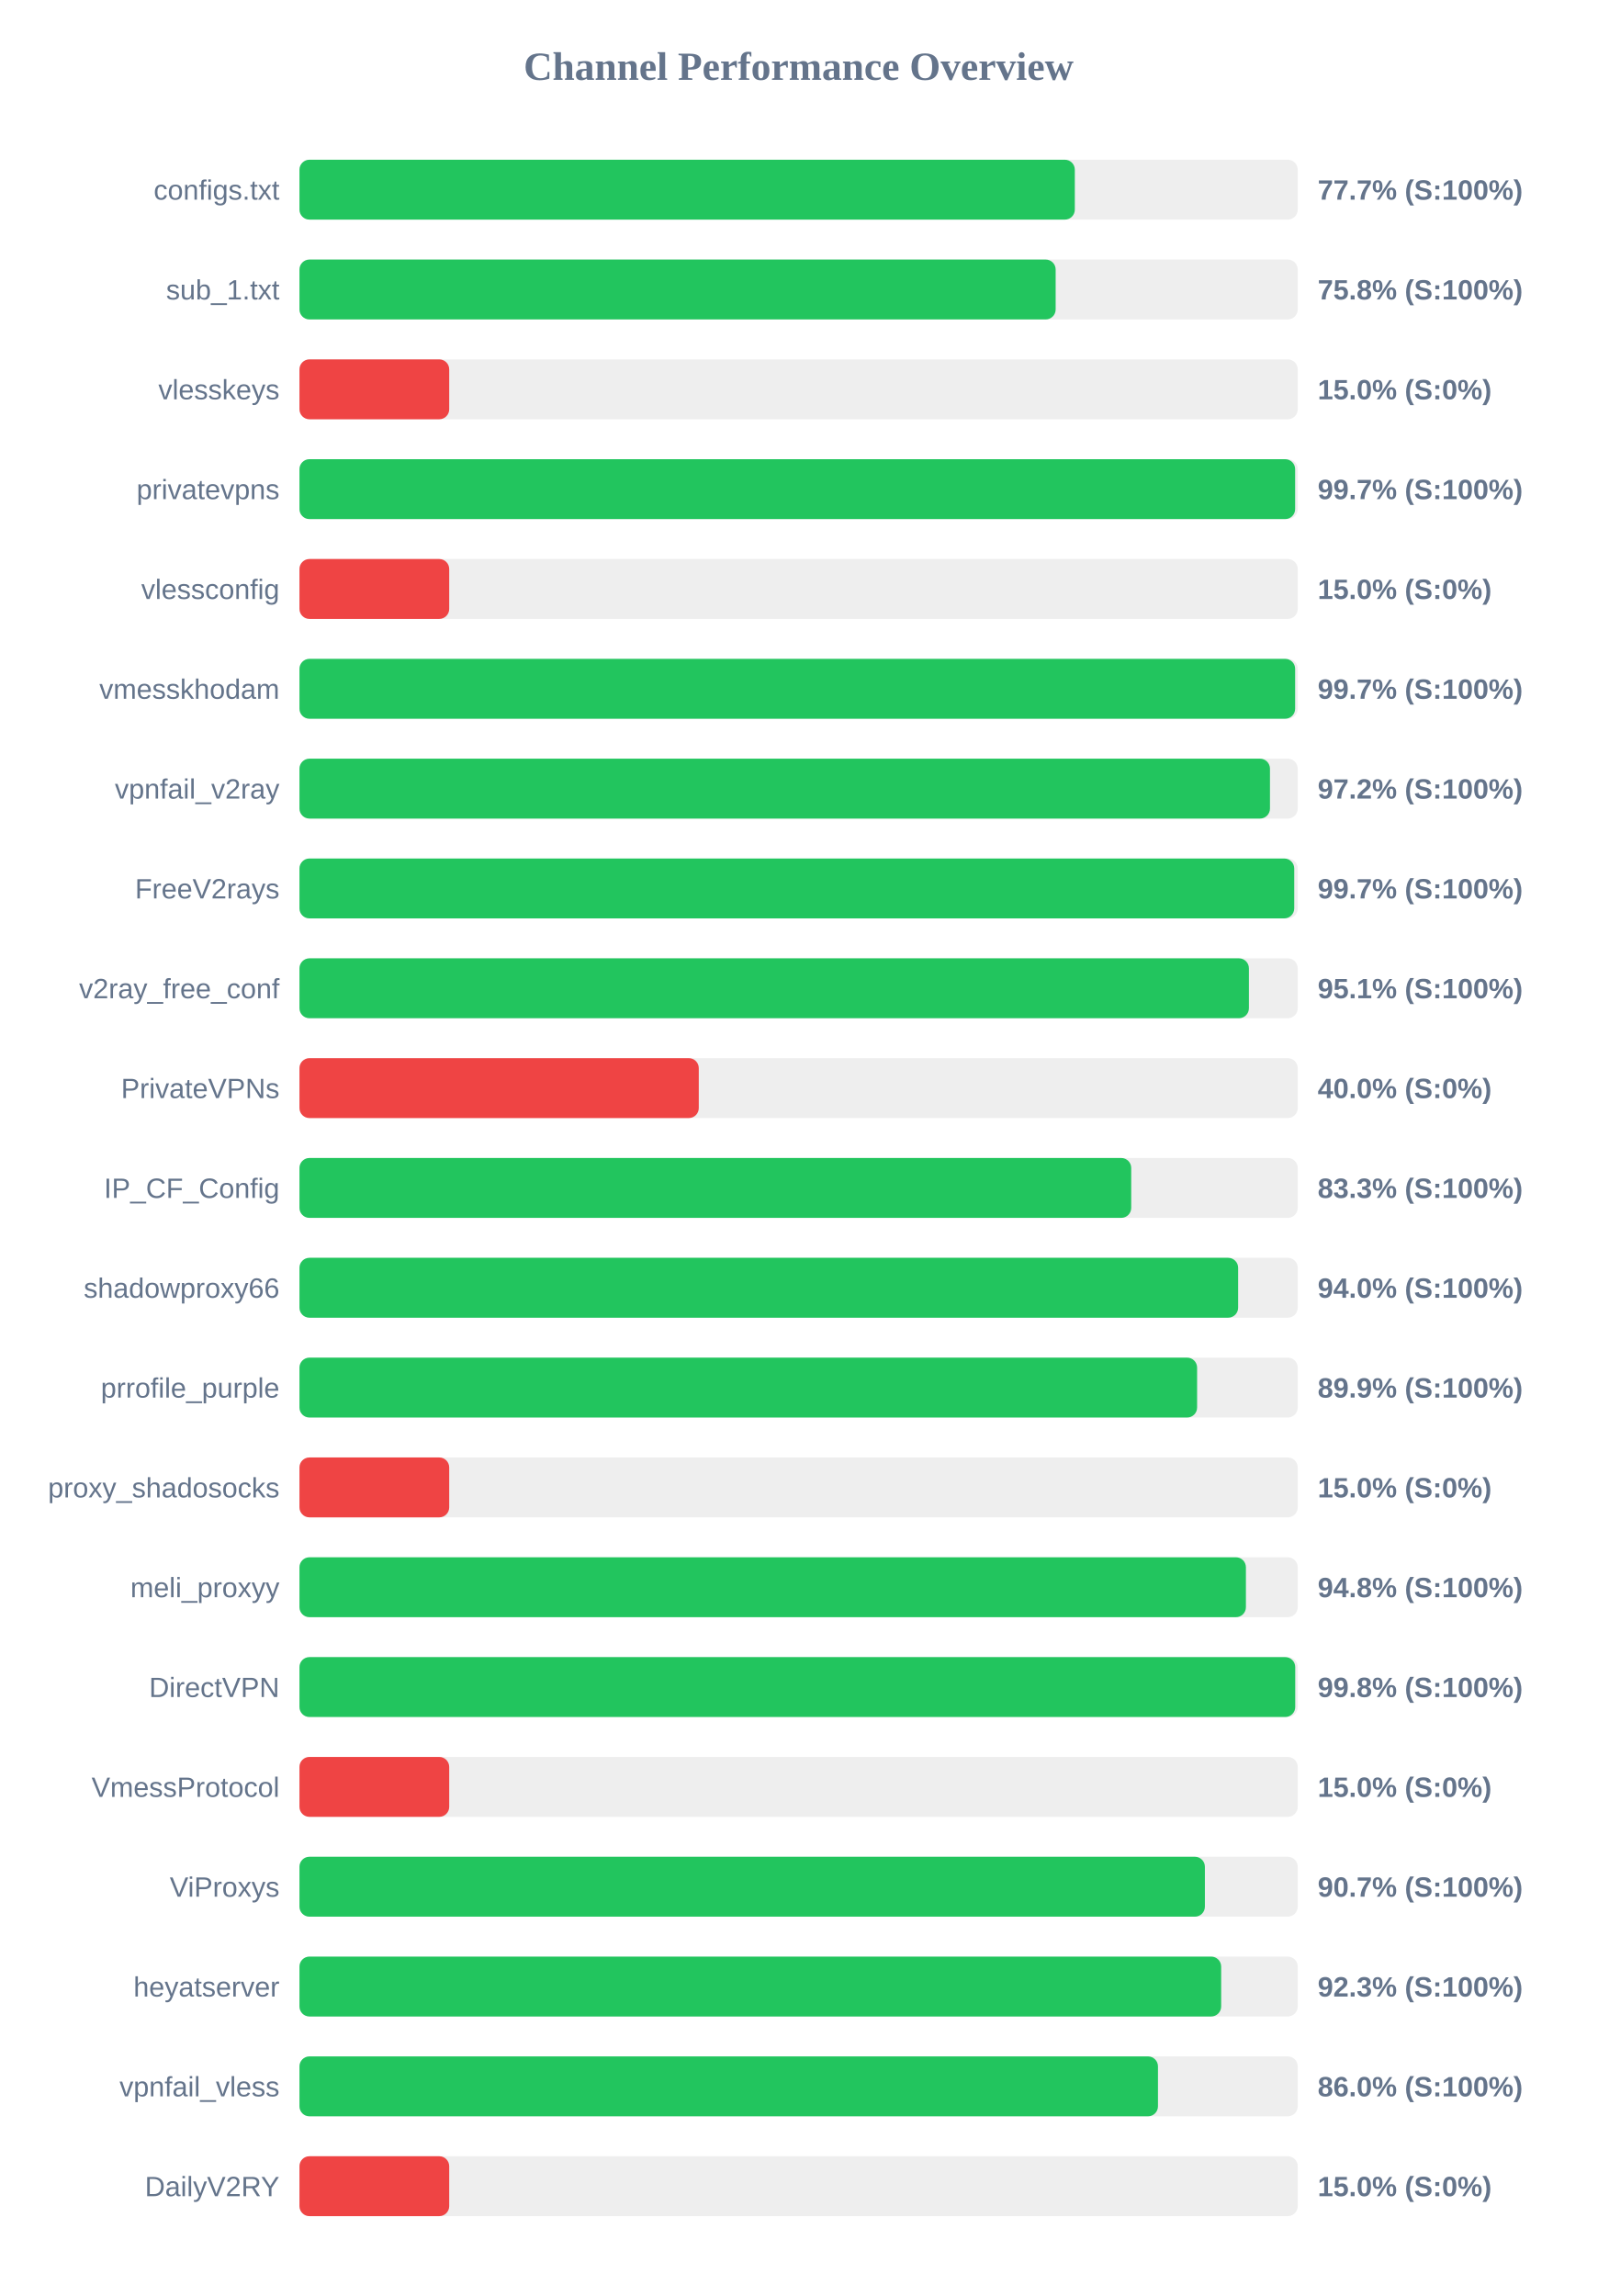
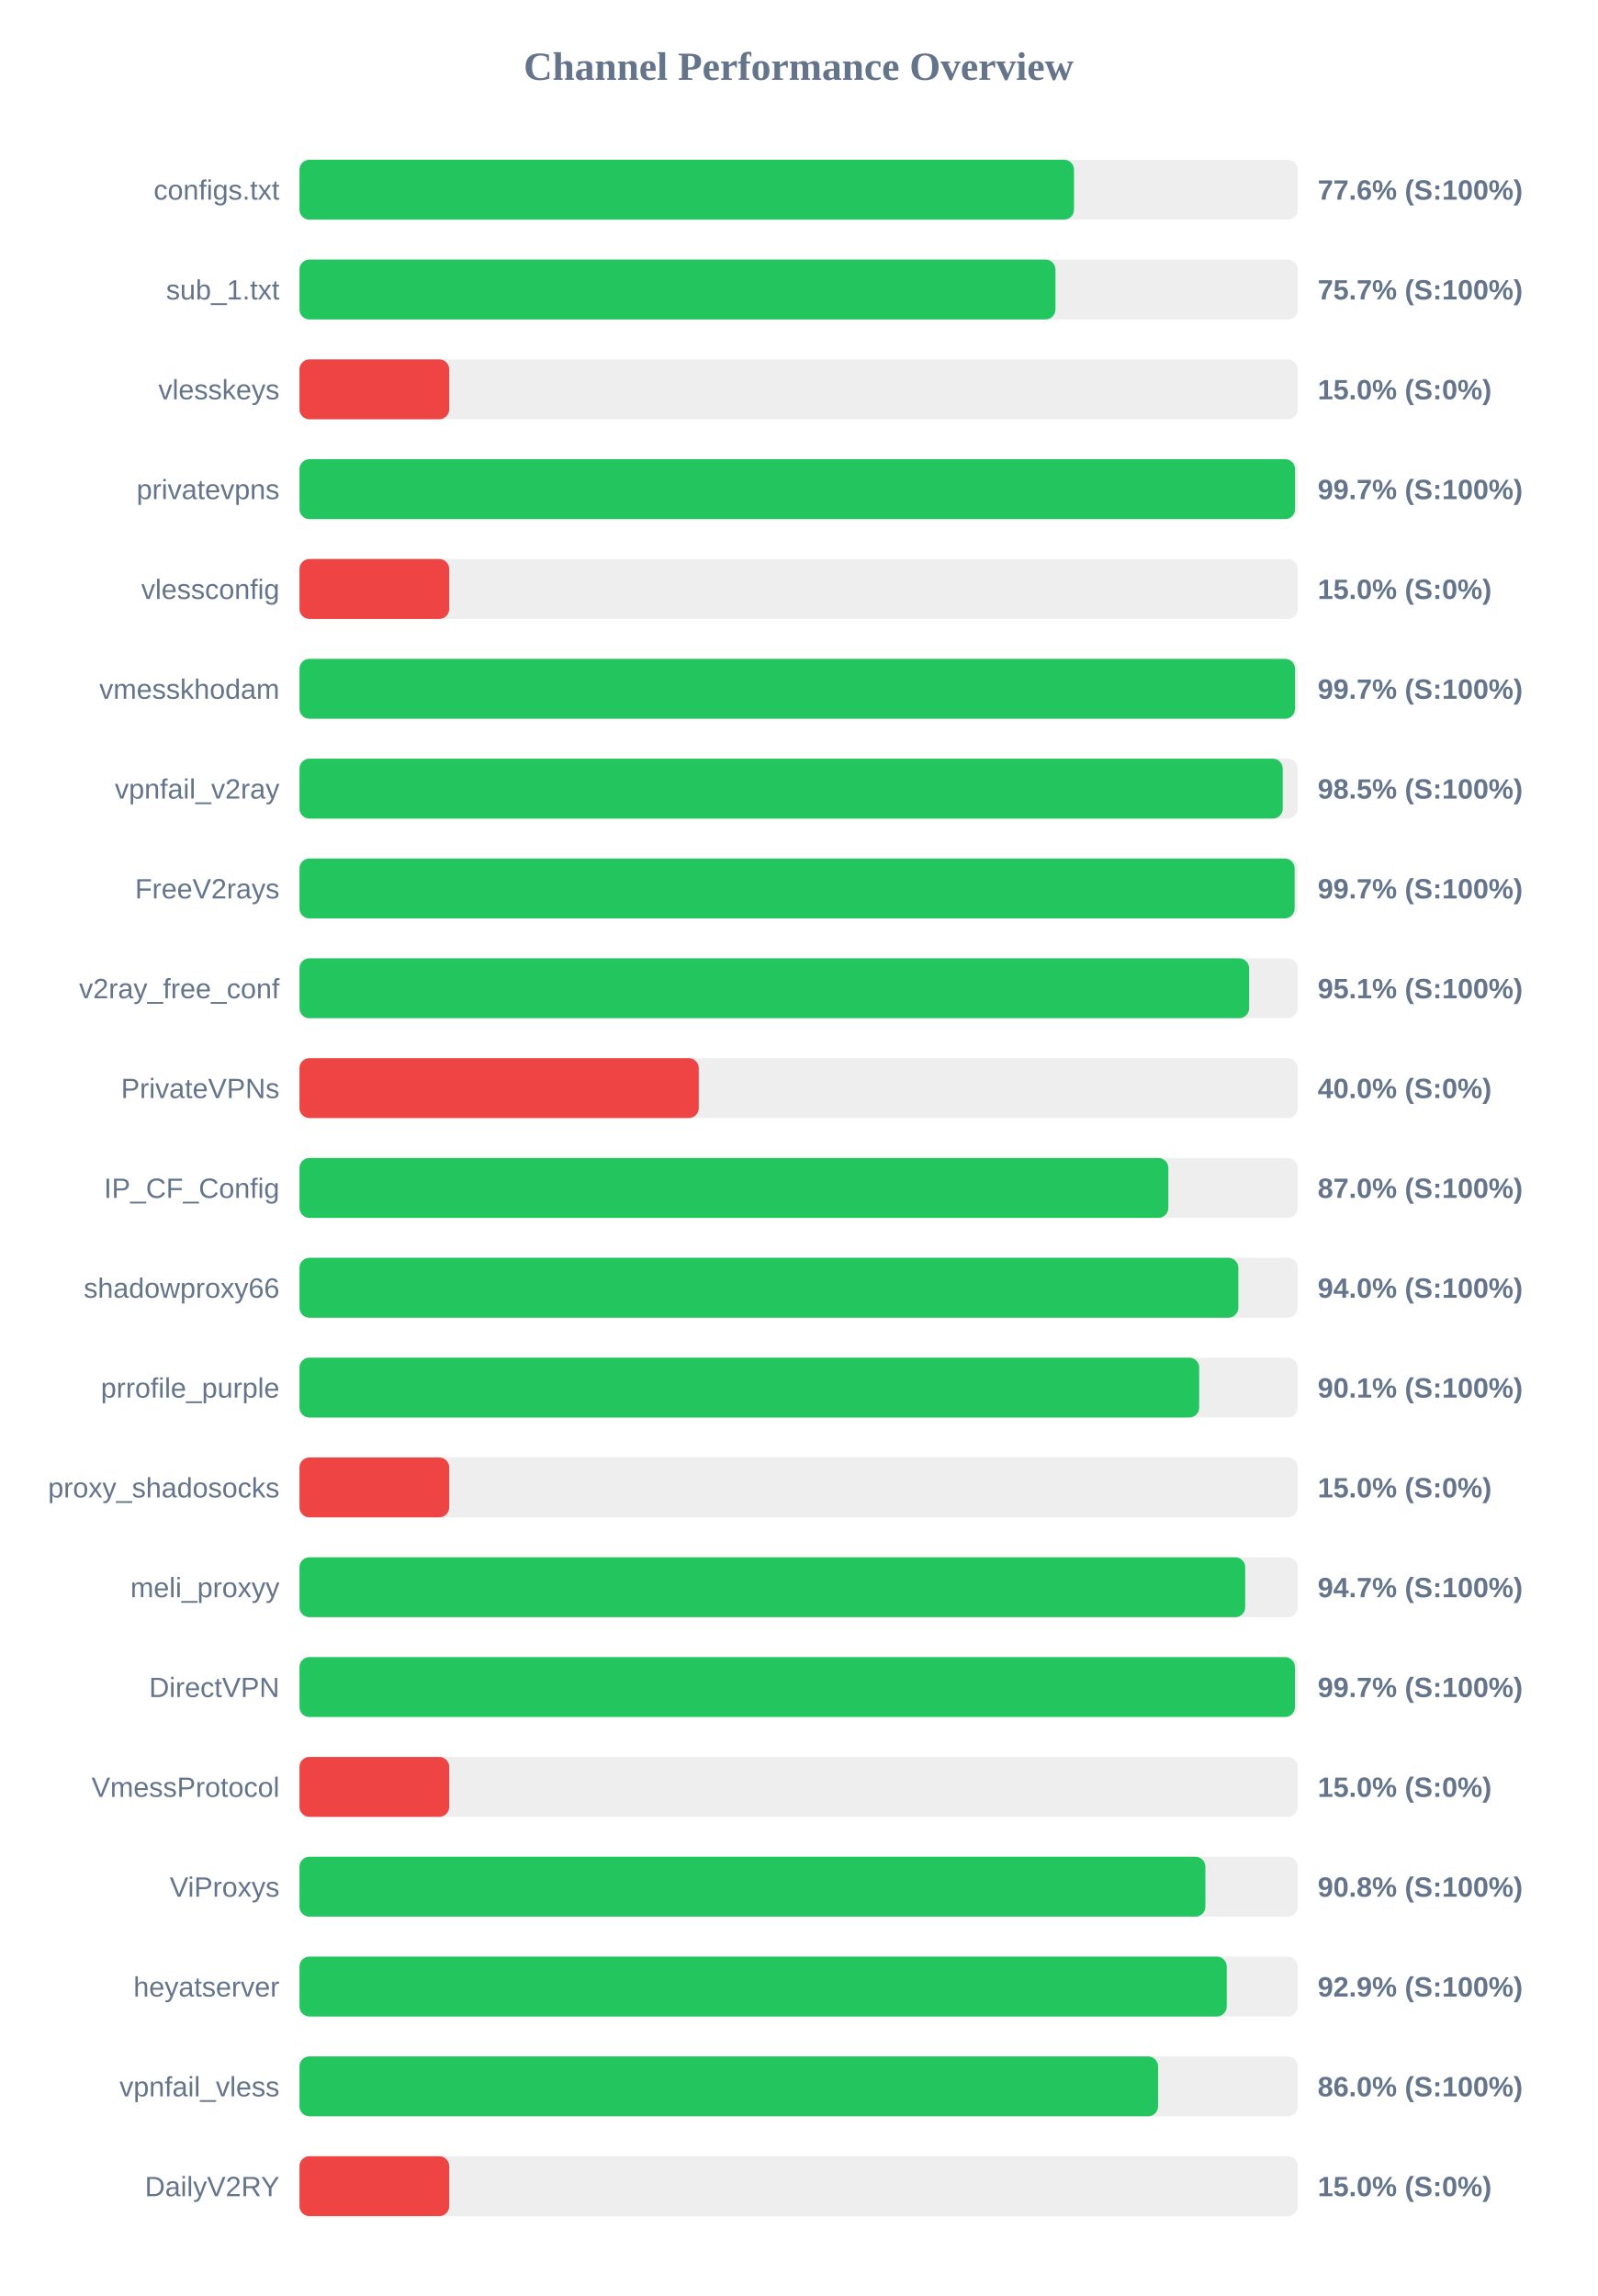
<svg xmlns="http://www.w3.org/2000/svg" width="800" height="1150" version="1.1">
  <style>
        .row { font: 14px Arial; fill: #64748b; }
        .score { font: bold 14px Arial; fill: #64748b; }
    </style>
  <text x="400" y="40" text-anchor="middle" font-size="20px" font-weight="bold" fill="#64748b">Channel Performance Overview</text>
  <rect x="150" y="80" width="500" height="30" fill="#eee" rx="5" />
-   <rect x="150" y="80" width="388.35" height="30" fill="#22c55e" rx="5" />
+   <rect x="150" y="80" width="387.95" height="30" fill="#22c55e" rx="5" />
  <text x="140" y="100" text-anchor="end" class="row">configs.txt</text>
-   <text x="660" y="100" text-anchor="start" class="score">77.7% (S:100%)</text>
+   <text x="660" y="100" text-anchor="start" class="score">77.6% (S:100%)</text>
  <rect x="150" y="130" width="500" height="30" fill="#eee" rx="5" />
-   <rect x="150" y="130" width="378.75" height="30" fill="#22c55e" rx="5" />
+   <rect x="150" y="130" width="378.65" height="30" fill="#22c55e" rx="5" />
  <text x="140" y="150" text-anchor="end" class="row">sub_1.txt</text>
-   <text x="660" y="150" text-anchor="start" class="score">75.8% (S:100%)</text>
+   <text x="660" y="150" text-anchor="start" class="score">75.7% (S:100%)</text>
  <rect x="150" y="180" width="500" height="30" fill="#eee" rx="5" />
  <rect x="150" y="180" width="75.0" height="30" fill="#ef4444" rx="5" />
  <text x="140" y="200" text-anchor="end" class="row">vlesskeys</text>
  <text x="660" y="200" text-anchor="start" class="score">15.0% (S:0%)</text>
  <rect x="150" y="230" width="500" height="30" fill="#eee" rx="5" />
-   <rect x="150" y="230" width="498.7" height="30" fill="#22c55e" rx="5" />
+   <rect x="150" y="230" width="498.65" height="30" fill="#22c55e" rx="5" />
  <text x="140" y="250" text-anchor="end" class="row">privatevpns</text>
  <text x="660" y="250" text-anchor="start" class="score">99.7% (S:100%)</text>
  <rect x="150" y="280" width="500" height="30" fill="#eee" rx="5" />
  <rect x="150" y="280" width="75.0" height="30" fill="#ef4444" rx="5" />
  <text x="140" y="300" text-anchor="end" class="row">vlessconfig</text>
  <text x="660" y="300" text-anchor="start" class="score">15.0% (S:0%)</text>
  <rect x="150" y="330" width="500" height="30" fill="#eee" rx="5" />
-   <rect x="150" y="330" width="498.7" height="30" fill="#22c55e" rx="5" />
+   <rect x="150" y="330" width="498.65" height="30" fill="#22c55e" rx="5" />
  <text x="140" y="350" text-anchor="end" class="row">vmesskhodam</text>
  <text x="660" y="350" text-anchor="start" class="score">99.7% (S:100%)</text>
  <rect x="150" y="380" width="500" height="30" fill="#eee" rx="5" />
-   <rect x="150" y="380" width="486.1" height="30" fill="#22c55e" rx="5" />
+   <rect x="150" y="380" width="492.5" height="30" fill="#22c55e" rx="5" />
  <text x="140" y="400" text-anchor="end" class="row">vpnfail_v2ray</text>
-   <text x="660" y="400" text-anchor="start" class="score">97.2% (S:100%)</text>
+   <text x="660" y="400" text-anchor="start" class="score">98.5% (S:100%)</text>
  <rect x="150" y="430" width="500" height="30" fill="#eee" rx="5" />
-   <rect x="150" y="430" width="498.25" height="30" fill="#22c55e" rx="5" />
+   <rect x="150" y="430" width="498.45" height="30" fill="#22c55e" rx="5" />
  <text x="140" y="450" text-anchor="end" class="row">FreeV2rays</text>
  <text x="660" y="450" text-anchor="start" class="score">99.7% (S:100%)</text>
  <rect x="150" y="480" width="500" height="30" fill="#eee" rx="5" />
-   <rect x="150" y="480" width="475.55" height="30" fill="#22c55e" rx="5" />
+   <rect x="150" y="480" width="475.65" height="30" fill="#22c55e" rx="5" />
  <text x="140" y="500" text-anchor="end" class="row">v2ray_free_conf</text>
  <text x="660" y="500" text-anchor="start" class="score">95.1% (S:100%)</text>
  <rect x="150" y="530" width="500" height="30" fill="#eee" rx="5" />
  <rect x="150" y="530" width="200.0" height="30" fill="#ef4444" rx="5" />
  <text x="140" y="550" text-anchor="end" class="row">PrivateVPNs</text>
  <text x="660" y="550" text-anchor="start" class="score">40.0% (S:0%)</text>
  <rect x="150" y="580" width="500" height="30" fill="#eee" rx="5" />
-   <rect x="150" y="580" width="416.6" height="30" fill="#22c55e" rx="5" />
+   <rect x="150" y="580" width="435.2" height="30" fill="#22c55e" rx="5" />
  <text x="140" y="600" text-anchor="end" class="row">IP_CF_Config</text>
-   <text x="660" y="600" text-anchor="start" class="score">83.3% (S:100%)</text>
+   <text x="660" y="600" text-anchor="start" class="score">87.0% (S:100%)</text>
  <rect x="150" y="630" width="500" height="30" fill="#eee" rx="5" />
-   <rect x="150" y="630" width="470.15" height="30" fill="#22c55e" rx="5" />
+   <rect x="150" y="630" width="470.25" height="30" fill="#22c55e" rx="5" />
  <text x="140" y="650" text-anchor="end" class="row">shadowproxy66</text>
  <text x="660" y="650" text-anchor="start" class="score">94.0% (S:100%)</text>
  <rect x="150" y="680" width="500" height="30" fill="#eee" rx="5" />
-   <rect x="150" y="680" width="449.6" height="30" fill="#22c55e" rx="5" />
+   <rect x="150" y="680" width="450.65" height="30" fill="#22c55e" rx="5" />
  <text x="140" y="700" text-anchor="end" class="row">prrofile_purple</text>
-   <text x="660" y="700" text-anchor="start" class="score">89.9% (S:100%)</text>
+   <text x="660" y="700" text-anchor="start" class="score">90.1% (S:100%)</text>
  <rect x="150" y="730" width="500" height="30" fill="#eee" rx="5" />
  <rect x="150" y="730" width="75.0" height="30" fill="#ef4444" rx="5" />
  <text x="140" y="750" text-anchor="end" class="row">proxy_shadosocks</text>
  <text x="660" y="750" text-anchor="start" class="score">15.0% (S:0%)</text>
  <rect x="150" y="780" width="500" height="30" fill="#eee" rx="5" />
-   <rect x="150" y="780" width="474.05" height="30" fill="#22c55e" rx="5" />
+   <rect x="150" y="780" width="473.7" height="30" fill="#22c55e" rx="5" />
  <text x="140" y="800" text-anchor="end" class="row">meli_proxyy</text>
-   <text x="660" y="800" text-anchor="start" class="score">94.8% (S:100%)</text>
+   <text x="660" y="800" text-anchor="start" class="score">94.7% (S:100%)</text>
  <rect x="150" y="830" width="500" height="30" fill="#eee" rx="5" />
-   <rect x="150" y="830" width="498.75" height="30" fill="#22c55e" rx="5" />
+   <rect x="150" y="830" width="498.6" height="30" fill="#22c55e" rx="5" />
  <text x="140" y="850" text-anchor="end" class="row">DirectVPN</text>
-   <text x="660" y="850" text-anchor="start" class="score">99.8% (S:100%)</text>
+   <text x="660" y="850" text-anchor="start" class="score">99.7% (S:100%)</text>
  <rect x="150" y="880" width="500" height="30" fill="#eee" rx="5" />
  <rect x="150" y="880" width="75.0" height="30" fill="#ef4444" rx="5" />
  <text x="140" y="900" text-anchor="end" class="row">VmessProtocol</text>
  <text x="660" y="900" text-anchor="start" class="score">15.0% (S:0%)</text>
  <rect x="150" y="930" width="500" height="30" fill="#eee" rx="5" />
-   <rect x="150" y="930" width="453.5" height="30" fill="#22c55e" rx="5" />
+   <rect x="150" y="930" width="453.75" height="30" fill="#22c55e" rx="5" />
  <text x="140" y="950" text-anchor="end" class="row">ViProxys</text>
-   <text x="660" y="950" text-anchor="start" class="score">90.7% (S:100%)</text>
+   <text x="660" y="950" text-anchor="start" class="score">90.8% (S:100%)</text>
  <rect x="150" y="980" width="500" height="30" fill="#eee" rx="5" />
-   <rect x="150" y="980" width="461.65" height="30" fill="#22c55e" rx="5" />
+   <rect x="150" y="980" width="464.45" height="30" fill="#22c55e" rx="5" />
  <text x="140" y="1000" text-anchor="end" class="row">heyatserver</text>
-   <text x="660" y="1000" text-anchor="start" class="score">92.3% (S:100%)</text>
+   <text x="660" y="1000" text-anchor="start" class="score">92.9% (S:100%)</text>
  <rect x="150" y="1030" width="500" height="30" fill="#eee" rx="5" />
-   <rect x="150" y="1030" width="430.0" height="30" fill="#22c55e" rx="5" />
+   <rect x="150" y="1030" width="430.05" height="30" fill="#22c55e" rx="5" />
  <text x="140" y="1050" text-anchor="end" class="row">vpnfail_vless</text>
  <text x="660" y="1050" text-anchor="start" class="score">86.0% (S:100%)</text>
  <rect x="150" y="1080" width="500" height="30" fill="#eee" rx="5" />
  <rect x="150" y="1080" width="75.0" height="30" fill="#ef4444" rx="5" />
  <text x="140" y="1100" text-anchor="end" class="row">DailyV2RY</text>
  <text x="660" y="1100" text-anchor="start" class="score">15.0% (S:0%)</text>
</svg>
